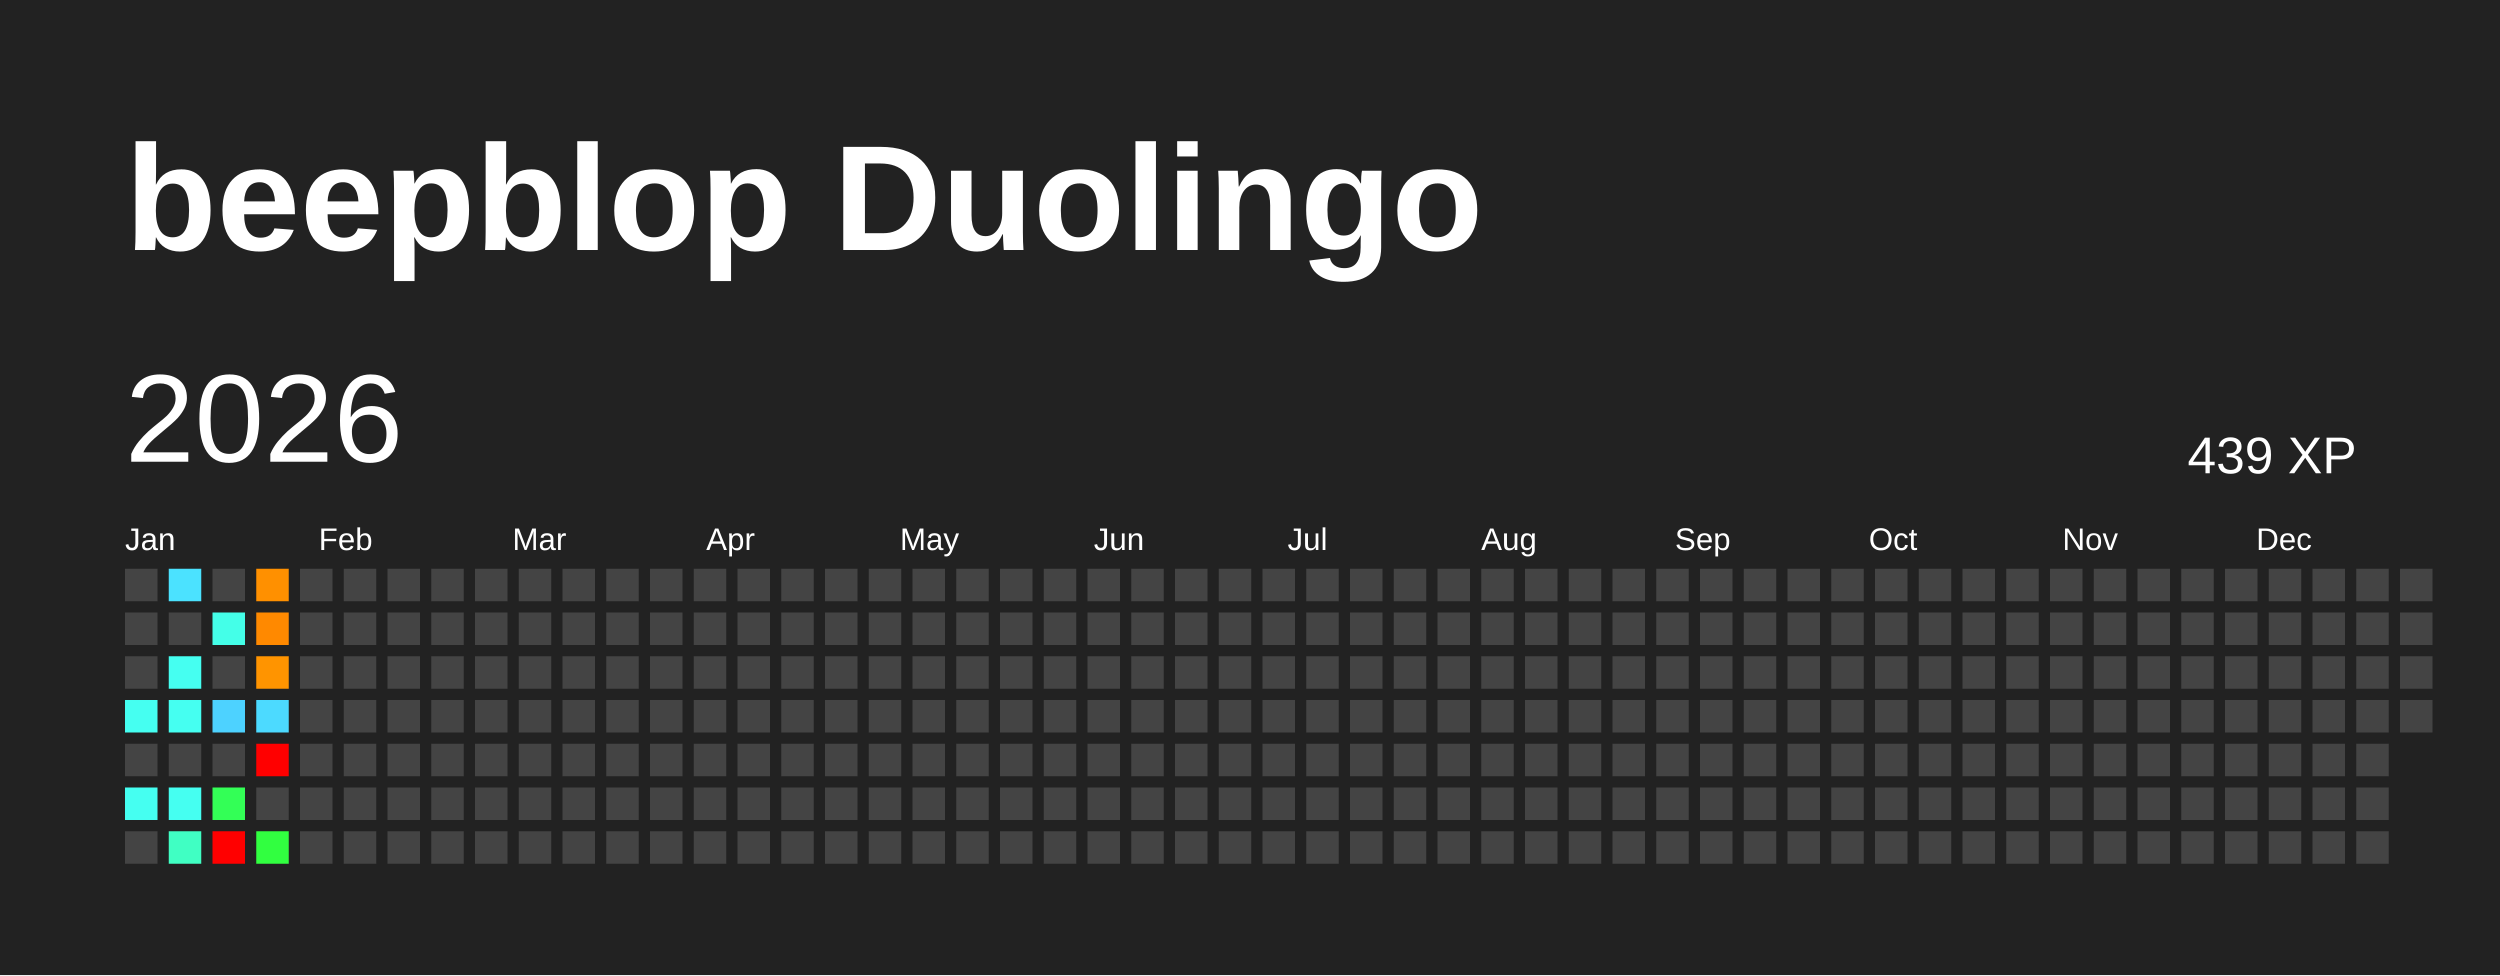
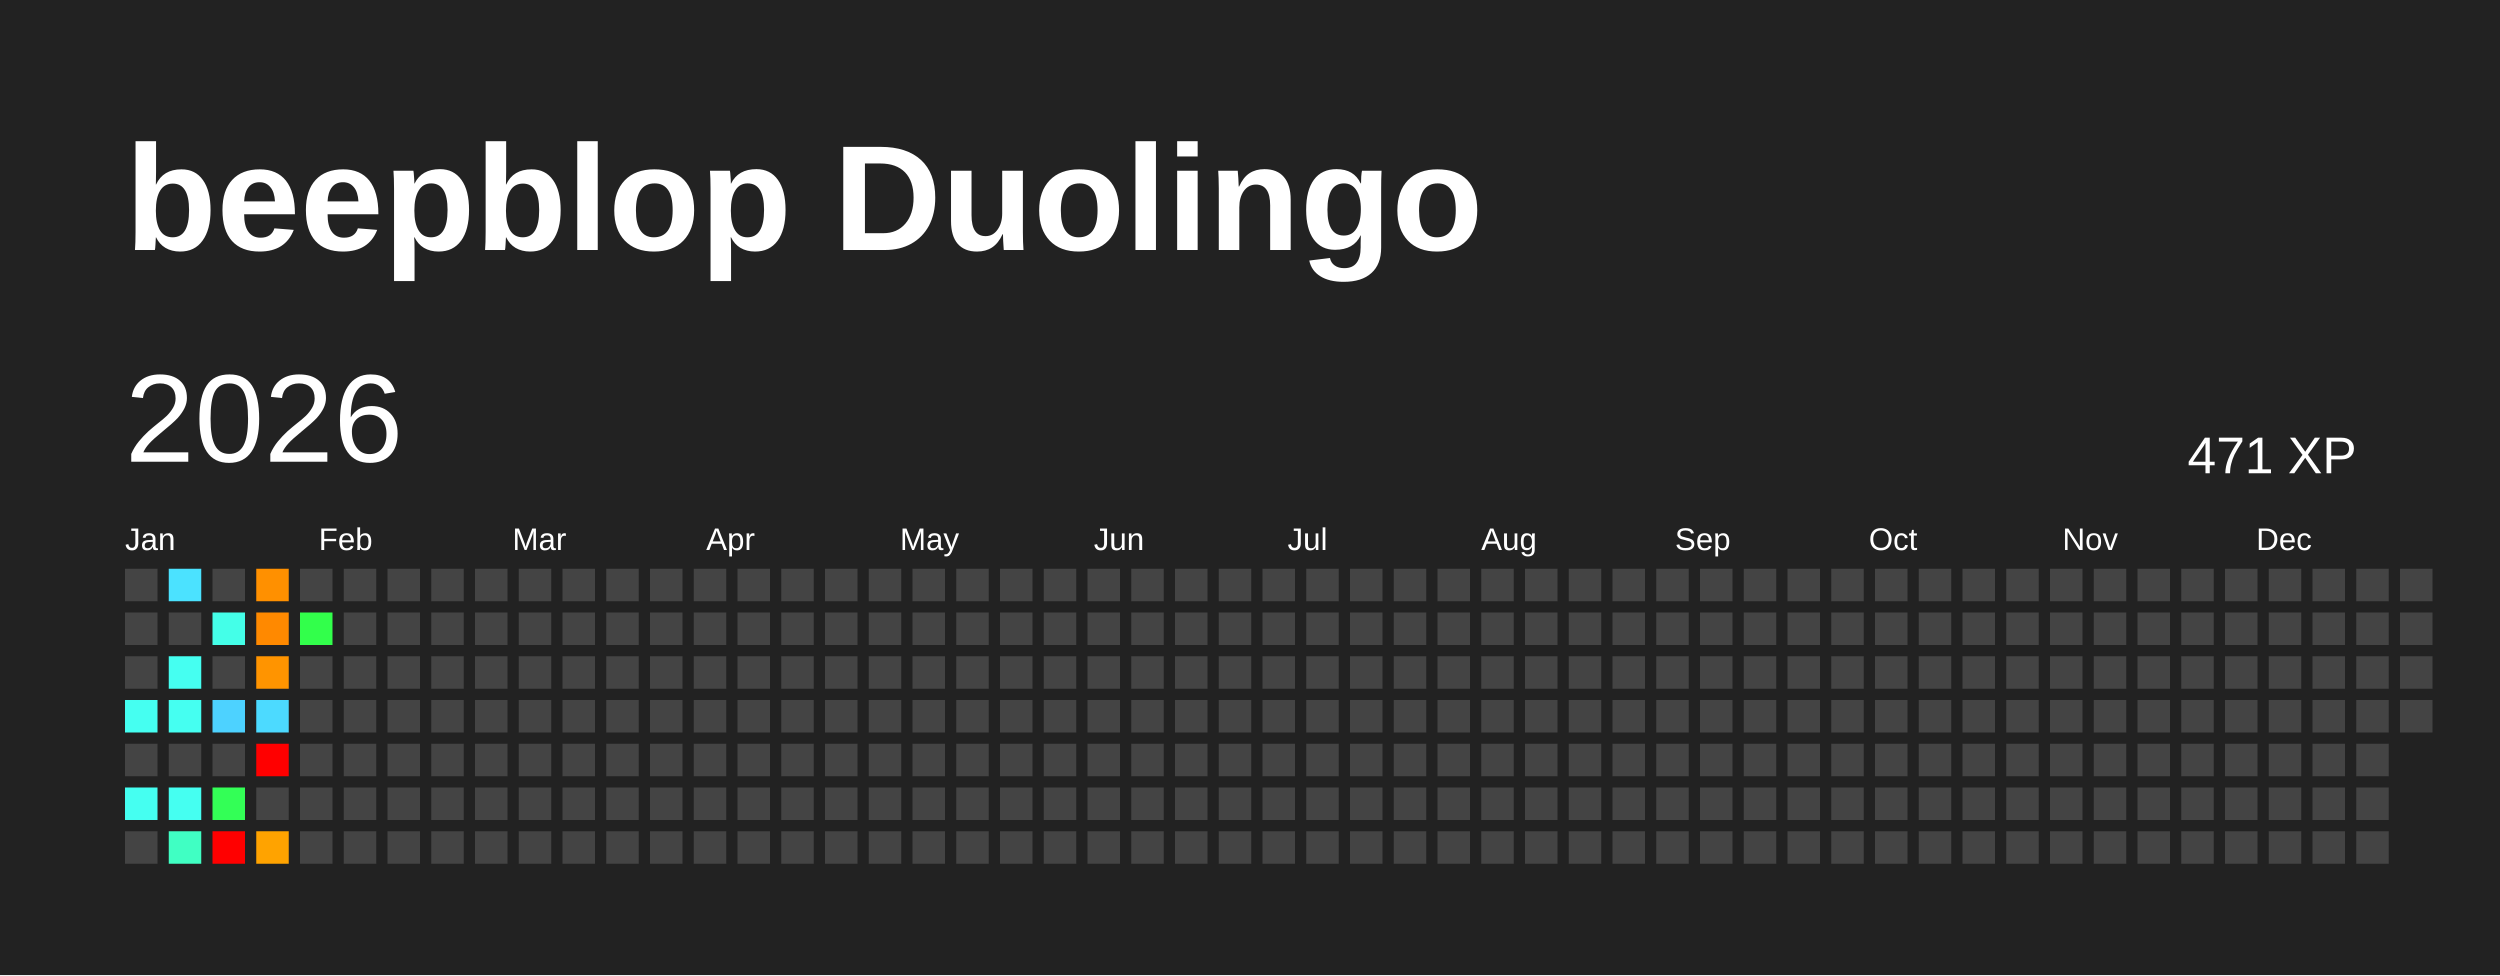
<svg xmlns="http://www.w3.org/2000/svg" baseProfile="full" height="78mm" version="1.1" viewBox="0,0,200,78" width="200mm">
  <defs />
  <rect fill="#222222" height="78" width="200" x="0" y="0" />
  <text fill="#FFFFFF" style="font-size:12px; font-family:Arial; font-weight:bold;" x="10" y="20">beepblop Duolingo</text>
  <text dominant-baseline="hanging" fill="#FFFFFF" style="font-size:10.0px; font-family:Arial;" x="10" y="30">2026</text>
-   <text dominant-baseline="hanging" fill="#FFFFFF" style="font-size:4.125px; font-family:Arial;" x="175" y="35">439 XP</text>
+   <text dominant-baseline="hanging" fill="#FFFFFF" style="font-size:4.125px; font-family:Arial;" x="175" y="35">471 XP</text>
  <text fill="#FFFFFF" style="font-size:2.5px; font-family:Arial" x="10.0" y="44">Jan</text>
  <text fill="#FFFFFF" style="font-size:2.5px; font-family:Arial" x="25.5" y="44">Feb</text>
  <text fill="#FFFFFF" style="font-size:2.5px; font-family:Arial" x="41.0" y="44">Mar</text>
  <text fill="#FFFFFF" style="font-size:2.5px; font-family:Arial" x="56.5" y="44">Apr</text>
  <text fill="#FFFFFF" style="font-size:2.5px; font-family:Arial" x="72.0" y="44">May</text>
  <text fill="#FFFFFF" style="font-size:2.5px; font-family:Arial" x="87.5" y="44">Jun</text>
  <text fill="#FFFFFF" style="font-size:2.5px; font-family:Arial" x="103.0" y="44">Jul</text>
  <text fill="#FFFFFF" style="font-size:2.5px; font-family:Arial" x="118.5" y="44">Aug</text>
  <text fill="#FFFFFF" style="font-size:2.5px; font-family:Arial" x="134.0" y="44">Sep</text>
  <text fill="#FFFFFF" style="font-size:2.5px; font-family:Arial" x="149.5" y="44">Oct</text>
  <text fill="#FFFFFF" style="font-size:2.5px; font-family:Arial" x="165.0" y="44">Nov</text>
  <text fill="#FFFFFF" style="font-size:2.5px; font-family:Arial" x="180.5" y="44">Dec</text>
  <rect fill="#444444" height="2.6" width="2.6" x="10.0" y="45.5" />
  <rect fill="#444444" height="2.6" width="2.6" x="10.0" y="49.0" />
  <rect fill="#444444" height="2.6" width="2.6" x="10.0" y="52.5" />
  <rect fill="#45fff1" height="2.6" width="2.6" x="10.0" y="56.0" />
  <rect fill="#444444" height="2.6" width="2.6" x="10.0" y="59.5" />
  <rect fill="#45fff1" height="2.6" width="2.6" x="10.0" y="63.0" />
  <rect fill="#444444" height="2.6" width="2.6" x="10.0" y="66.5" />
  <rect fill="#4be2ff" height="2.6" width="2.6" x="13.5" y="45.5" />
  <rect fill="#444444" height="2.6" width="2.6" x="13.5" y="49.0" />
  <rect fill="#45fff1" height="2.6" width="2.6" x="13.5" y="52.5" />
  <rect fill="#45fff1" height="2.6" width="2.6" x="13.5" y="56.0" />
  <rect fill="#444444" height="2.6" width="2.6" x="13.5" y="59.5" />
  <rect fill="#45fff1" height="2.6" width="2.6" x="13.5" y="63.0" />
  <rect fill="#40ffc3" height="2.6" width="2.6" x="13.5" y="66.5" />
  <rect fill="#444444" height="2.6" width="2.6" x="17.0" y="45.5" />
  <rect fill="#44ffe8" height="2.6" width="2.6" x="17.0" y="49.0" />
  <rect fill="#444444" height="2.6" width="2.6" x="17.0" y="52.5" />
  <rect fill="#4dd2ff" height="2.6" width="2.6" x="17.0" y="56.0" />
  <rect fill="#444444" height="2.6" width="2.6" x="17.0" y="59.5" />
  <rect fill="#33ff56" height="2.6" width="2.6" x="17.0" y="63.0" />
  <rect fill="red" height="2.6" width="2.6" x="17.0" y="66.5" />
  <rect fill="#ff9000" height="2.6" width="2.6" x="20.5" y="45.5" />
  <rect fill="#ff8900" height="2.6" width="2.6" x="20.5" y="49.0" />
  <rect fill="#ff9400" height="2.6" width="2.6" x="20.5" y="52.5" />
  <rect fill="#4cdaff" height="2.6" width="2.6" x="20.5" y="56.0" />
  <rect fill="red" height="2.6" width="2.6" x="20.5" y="59.5" />
  <rect fill="#444444" height="2.6" width="2.6" x="20.5" y="63.0" />
-   <rect fill="#31ff40" height="2.6" width="2.6" x="20.5" y="66.5" />
+   <rect fill="#ffa300" height="2.6" width="2.6" x="20.5" y="66.5" />
  <rect fill="#444444" height="2.6" width="2.6" x="24.0" y="45.5" />
-   <rect fill="#444444" height="2.6" width="2.6" x="24.0" y="49.0" />
+   <rect fill="#32ff4b" height="2.6" width="2.6" x="24.0" y="49.0" />
  <rect fill="#444444" height="2.6" width="2.6" x="24.0" y="52.5" />
  <rect fill="#444444" height="2.6" width="2.6" x="24.0" y="56.0" />
  <rect fill="#444444" height="2.6" width="2.6" x="24.0" y="59.5" />
  <rect fill="#444444" height="2.6" width="2.6" x="24.0" y="63.0" />
  <rect fill="#444444" height="2.6" width="2.6" x="24.0" y="66.5" />
  <rect fill="#444444" height="2.6" width="2.6" x="27.5" y="45.5" />
  <rect fill="#444444" height="2.6" width="2.6" x="27.5" y="49.0" />
  <rect fill="#444444" height="2.6" width="2.6" x="27.5" y="52.5" />
  <rect fill="#444444" height="2.6" width="2.6" x="27.5" y="56.0" />
  <rect fill="#444444" height="2.6" width="2.6" x="27.5" y="59.5" />
  <rect fill="#444444" height="2.6" width="2.6" x="27.5" y="63.0" />
  <rect fill="#444444" height="2.6" width="2.6" x="27.5" y="66.5" />
  <rect fill="#444444" height="2.6" width="2.6" x="31.0" y="45.5" />
  <rect fill="#444444" height="2.6" width="2.6" x="31.0" y="49.0" />
  <rect fill="#444444" height="2.6" width="2.6" x="31.0" y="52.5" />
  <rect fill="#444444" height="2.6" width="2.6" x="31.0" y="56.0" />
  <rect fill="#444444" height="2.6" width="2.6" x="31.0" y="59.5" />
  <rect fill="#444444" height="2.6" width="2.6" x="31.0" y="63.0" />
  <rect fill="#444444" height="2.6" width="2.6" x="31.0" y="66.5" />
  <rect fill="#444444" height="2.6" width="2.6" x="34.5" y="45.5" />
  <rect fill="#444444" height="2.6" width="2.6" x="34.5" y="49.0" />
  <rect fill="#444444" height="2.6" width="2.6" x="34.5" y="52.5" />
  <rect fill="#444444" height="2.6" width="2.6" x="34.5" y="56.0" />
  <rect fill="#444444" height="2.6" width="2.6" x="34.5" y="59.5" />
  <rect fill="#444444" height="2.6" width="2.6" x="34.5" y="63.0" />
  <rect fill="#444444" height="2.6" width="2.6" x="34.5" y="66.5" />
  <rect fill="#444444" height="2.6" width="2.6" x="38.0" y="45.5" />
  <rect fill="#444444" height="2.6" width="2.6" x="38.0" y="49.0" />
  <rect fill="#444444" height="2.6" width="2.6" x="38.0" y="52.5" />
  <rect fill="#444444" height="2.6" width="2.6" x="38.0" y="56.0" />
  <rect fill="#444444" height="2.6" width="2.6" x="38.0" y="59.5" />
  <rect fill="#444444" height="2.6" width="2.6" x="38.0" y="63.0" />
  <rect fill="#444444" height="2.6" width="2.6" x="38.0" y="66.5" />
  <rect fill="#444444" height="2.6" width="2.6" x="41.5" y="45.5" />
  <rect fill="#444444" height="2.6" width="2.6" x="41.5" y="49.0" />
  <rect fill="#444444" height="2.6" width="2.6" x="41.5" y="52.5" />
  <rect fill="#444444" height="2.6" width="2.6" x="41.5" y="56.0" />
  <rect fill="#444444" height="2.6" width="2.6" x="41.5" y="59.5" />
  <rect fill="#444444" height="2.6" width="2.6" x="41.5" y="63.0" />
  <rect fill="#444444" height="2.6" width="2.6" x="41.5" y="66.5" />
  <rect fill="#444444" height="2.6" width="2.6" x="45.0" y="45.5" />
  <rect fill="#444444" height="2.6" width="2.6" x="45.0" y="49.0" />
  <rect fill="#444444" height="2.6" width="2.6" x="45.0" y="52.5" />
  <rect fill="#444444" height="2.6" width="2.6" x="45.0" y="56.0" />
  <rect fill="#444444" height="2.6" width="2.6" x="45.0" y="59.5" />
  <rect fill="#444444" height="2.6" width="2.6" x="45.0" y="63.0" />
  <rect fill="#444444" height="2.6" width="2.6" x="45.0" y="66.5" />
  <rect fill="#444444" height="2.6" width="2.6" x="48.5" y="45.5" />
  <rect fill="#444444" height="2.6" width="2.6" x="48.5" y="49.0" />
  <rect fill="#444444" height="2.6" width="2.6" x="48.5" y="52.5" />
  <rect fill="#444444" height="2.6" width="2.6" x="48.5" y="56.0" />
  <rect fill="#444444" height="2.6" width="2.6" x="48.5" y="59.5" />
  <rect fill="#444444" height="2.6" width="2.6" x="48.5" y="63.0" />
  <rect fill="#444444" height="2.6" width="2.6" x="48.5" y="66.5" />
  <rect fill="#444444" height="2.6" width="2.6" x="52.0" y="45.5" />
  <rect fill="#444444" height="2.6" width="2.6" x="52.0" y="49.0" />
  <rect fill="#444444" height="2.6" width="2.6" x="52.0" y="52.5" />
  <rect fill="#444444" height="2.6" width="2.6" x="52.0" y="56.0" />
  <rect fill="#444444" height="2.6" width="2.6" x="52.0" y="59.5" />
  <rect fill="#444444" height="2.6" width="2.6" x="52.0" y="63.0" />
  <rect fill="#444444" height="2.6" width="2.6" x="52.0" y="66.5" />
  <rect fill="#444444" height="2.6" width="2.6" x="55.5" y="45.5" />
  <rect fill="#444444" height="2.6" width="2.6" x="55.5" y="49.0" />
  <rect fill="#444444" height="2.6" width="2.6" x="55.5" y="52.5" />
  <rect fill="#444444" height="2.6" width="2.6" x="55.5" y="56.0" />
  <rect fill="#444444" height="2.6" width="2.6" x="55.5" y="59.5" />
  <rect fill="#444444" height="2.6" width="2.6" x="55.5" y="63.0" />
  <rect fill="#444444" height="2.6" width="2.6" x="55.5" y="66.5" />
  <rect fill="#444444" height="2.6" width="2.6" x="59.0" y="45.5" />
  <rect fill="#444444" height="2.6" width="2.6" x="59.0" y="49.0" />
  <rect fill="#444444" height="2.6" width="2.6" x="59.0" y="52.5" />
  <rect fill="#444444" height="2.6" width="2.6" x="59.0" y="56.0" />
  <rect fill="#444444" height="2.6" width="2.6" x="59.0" y="59.5" />
  <rect fill="#444444" height="2.6" width="2.6" x="59.0" y="63.0" />
  <rect fill="#444444" height="2.6" width="2.6" x="59.0" y="66.5" />
  <rect fill="#444444" height="2.6" width="2.6" x="62.5" y="45.5" />
  <rect fill="#444444" height="2.6" width="2.6" x="62.5" y="49.0" />
  <rect fill="#444444" height="2.6" width="2.6" x="62.5" y="52.5" />
  <rect fill="#444444" height="2.6" width="2.6" x="62.5" y="56.0" />
  <rect fill="#444444" height="2.6" width="2.6" x="62.5" y="59.5" />
  <rect fill="#444444" height="2.6" width="2.6" x="62.5" y="63.0" />
  <rect fill="#444444" height="2.6" width="2.6" x="62.5" y="66.5" />
  <rect fill="#444444" height="2.6" width="2.6" x="66.0" y="45.5" />
  <rect fill="#444444" height="2.6" width="2.6" x="66.0" y="49.0" />
  <rect fill="#444444" height="2.6" width="2.6" x="66.0" y="52.5" />
  <rect fill="#444444" height="2.6" width="2.6" x="66.0" y="56.0" />
  <rect fill="#444444" height="2.6" width="2.6" x="66.0" y="59.5" />
  <rect fill="#444444" height="2.6" width="2.6" x="66.0" y="63.0" />
  <rect fill="#444444" height="2.6" width="2.6" x="66.0" y="66.5" />
  <rect fill="#444444" height="2.6" width="2.6" x="69.5" y="45.5" />
  <rect fill="#444444" height="2.6" width="2.6" x="69.5" y="49.0" />
  <rect fill="#444444" height="2.6" width="2.6" x="69.5" y="52.5" />
  <rect fill="#444444" height="2.6" width="2.6" x="69.5" y="56.0" />
  <rect fill="#444444" height="2.6" width="2.6" x="69.5" y="59.5" />
  <rect fill="#444444" height="2.6" width="2.6" x="69.5" y="63.0" />
  <rect fill="#444444" height="2.6" width="2.6" x="69.5" y="66.5" />
  <rect fill="#444444" height="2.6" width="2.6" x="73.0" y="45.5" />
  <rect fill="#444444" height="2.6" width="2.6" x="73.0" y="49.0" />
  <rect fill="#444444" height="2.6" width="2.6" x="73.0" y="52.5" />
  <rect fill="#444444" height="2.6" width="2.6" x="73.0" y="56.0" />
  <rect fill="#444444" height="2.6" width="2.6" x="73.0" y="59.5" />
  <rect fill="#444444" height="2.6" width="2.6" x="73.0" y="63.0" />
  <rect fill="#444444" height="2.6" width="2.6" x="73.0" y="66.5" />
  <rect fill="#444444" height="2.6" width="2.6" x="76.5" y="45.5" />
  <rect fill="#444444" height="2.6" width="2.6" x="76.5" y="49.0" />
  <rect fill="#444444" height="2.6" width="2.6" x="76.5" y="52.5" />
  <rect fill="#444444" height="2.6" width="2.6" x="76.5" y="56.0" />
  <rect fill="#444444" height="2.6" width="2.6" x="76.5" y="59.5" />
  <rect fill="#444444" height="2.6" width="2.6" x="76.5" y="63.0" />
  <rect fill="#444444" height="2.6" width="2.6" x="76.5" y="66.5" />
  <rect fill="#444444" height="2.6" width="2.6" x="80.0" y="45.5" />
  <rect fill="#444444" height="2.6" width="2.6" x="80.0" y="49.0" />
  <rect fill="#444444" height="2.6" width="2.6" x="80.0" y="52.5" />
  <rect fill="#444444" height="2.6" width="2.6" x="80.0" y="56.0" />
  <rect fill="#444444" height="2.6" width="2.6" x="80.0" y="59.5" />
  <rect fill="#444444" height="2.6" width="2.6" x="80.0" y="63.0" />
  <rect fill="#444444" height="2.6" width="2.6" x="80.0" y="66.5" />
  <rect fill="#444444" height="2.6" width="2.6" x="83.5" y="45.5" />
  <rect fill="#444444" height="2.6" width="2.6" x="83.5" y="49.0" />
  <rect fill="#444444" height="2.6" width="2.6" x="83.5" y="52.5" />
  <rect fill="#444444" height="2.6" width="2.6" x="83.5" y="56.0" />
  <rect fill="#444444" height="2.6" width="2.6" x="83.5" y="59.5" />
  <rect fill="#444444" height="2.6" width="2.6" x="83.5" y="63.0" />
  <rect fill="#444444" height="2.6" width="2.6" x="83.5" y="66.5" />
  <rect fill="#444444" height="2.6" width="2.6" x="87.0" y="45.5" />
  <rect fill="#444444" height="2.6" width="2.6" x="87.0" y="49.0" />
  <rect fill="#444444" height="2.6" width="2.6" x="87.0" y="52.5" />
  <rect fill="#444444" height="2.6" width="2.6" x="87.0" y="56.0" />
  <rect fill="#444444" height="2.6" width="2.6" x="87.0" y="59.5" />
  <rect fill="#444444" height="2.6" width="2.6" x="87.0" y="63.0" />
  <rect fill="#444444" height="2.6" width="2.6" x="87.0" y="66.5" />
  <rect fill="#444444" height="2.6" width="2.6" x="90.5" y="45.5" />
  <rect fill="#444444" height="2.6" width="2.6" x="90.5" y="49.0" />
  <rect fill="#444444" height="2.6" width="2.6" x="90.5" y="52.5" />
  <rect fill="#444444" height="2.6" width="2.6" x="90.5" y="56.0" />
  <rect fill="#444444" height="2.6" width="2.6" x="90.5" y="59.5" />
  <rect fill="#444444" height="2.6" width="2.6" x="90.5" y="63.0" />
  <rect fill="#444444" height="2.6" width="2.6" x="90.5" y="66.5" />
  <rect fill="#444444" height="2.6" width="2.6" x="94.0" y="45.5" />
  <rect fill="#444444" height="2.6" width="2.6" x="94.0" y="49.0" />
  <rect fill="#444444" height="2.6" width="2.6" x="94.0" y="52.5" />
  <rect fill="#444444" height="2.6" width="2.6" x="94.0" y="56.0" />
  <rect fill="#444444" height="2.6" width="2.6" x="94.0" y="59.5" />
  <rect fill="#444444" height="2.6" width="2.6" x="94.0" y="63.0" />
  <rect fill="#444444" height="2.6" width="2.6" x="94.0" y="66.5" />
  <rect fill="#444444" height="2.6" width="2.6" x="97.5" y="45.5" />
  <rect fill="#444444" height="2.6" width="2.6" x="97.5" y="49.0" />
  <rect fill="#444444" height="2.6" width="2.6" x="97.5" y="52.5" />
  <rect fill="#444444" height="2.6" width="2.6" x="97.5" y="56.0" />
  <rect fill="#444444" height="2.6" width="2.6" x="97.5" y="59.5" />
  <rect fill="#444444" height="2.6" width="2.6" x="97.5" y="63.0" />
  <rect fill="#444444" height="2.6" width="2.6" x="97.5" y="66.5" />
  <rect fill="#444444" height="2.6" width="2.6" x="101.0" y="45.5" />
  <rect fill="#444444" height="2.6" width="2.6" x="101.0" y="49.0" />
  <rect fill="#444444" height="2.6" width="2.6" x="101.0" y="52.5" />
  <rect fill="#444444" height="2.6" width="2.6" x="101.0" y="56.0" />
  <rect fill="#444444" height="2.6" width="2.6" x="101.0" y="59.5" />
  <rect fill="#444444" height="2.6" width="2.6" x="101.0" y="63.0" />
  <rect fill="#444444" height="2.6" width="2.6" x="101.0" y="66.5" />
  <rect fill="#444444" height="2.6" width="2.6" x="104.5" y="45.5" />
  <rect fill="#444444" height="2.6" width="2.6" x="104.5" y="49.0" />
  <rect fill="#444444" height="2.6" width="2.6" x="104.5" y="52.5" />
  <rect fill="#444444" height="2.6" width="2.6" x="104.5" y="56.0" />
  <rect fill="#444444" height="2.6" width="2.6" x="104.5" y="59.5" />
  <rect fill="#444444" height="2.6" width="2.6" x="104.5" y="63.0" />
  <rect fill="#444444" height="2.6" width="2.6" x="104.5" y="66.5" />
  <rect fill="#444444" height="2.6" width="2.6" x="108.0" y="45.5" />
  <rect fill="#444444" height="2.6" width="2.6" x="108.0" y="49.0" />
  <rect fill="#444444" height="2.6" width="2.6" x="108.0" y="52.5" />
  <rect fill="#444444" height="2.6" width="2.6" x="108.0" y="56.0" />
  <rect fill="#444444" height="2.6" width="2.6" x="108.0" y="59.5" />
  <rect fill="#444444" height="2.6" width="2.6" x="108.0" y="63.0" />
  <rect fill="#444444" height="2.6" width="2.6" x="108.0" y="66.5" />
  <rect fill="#444444" height="2.6" width="2.6" x="111.5" y="45.5" />
  <rect fill="#444444" height="2.6" width="2.6" x="111.5" y="49.0" />
  <rect fill="#444444" height="2.6" width="2.6" x="111.5" y="52.5" />
  <rect fill="#444444" height="2.6" width="2.6" x="111.5" y="56.0" />
  <rect fill="#444444" height="2.6" width="2.6" x="111.5" y="59.5" />
  <rect fill="#444444" height="2.6" width="2.6" x="111.5" y="63.0" />
  <rect fill="#444444" height="2.6" width="2.6" x="111.5" y="66.5" />
  <rect fill="#444444" height="2.6" width="2.6" x="115.0" y="45.5" />
  <rect fill="#444444" height="2.6" width="2.6" x="115.0" y="49.0" />
  <rect fill="#444444" height="2.6" width="2.6" x="115.0" y="52.5" />
  <rect fill="#444444" height="2.6" width="2.6" x="115.0" y="56.0" />
  <rect fill="#444444" height="2.6" width="2.6" x="115.0" y="59.5" />
  <rect fill="#444444" height="2.6" width="2.6" x="115.0" y="63.0" />
  <rect fill="#444444" height="2.6" width="2.6" x="115.0" y="66.5" />
  <rect fill="#444444" height="2.6" width="2.6" x="118.5" y="45.5" />
  <rect fill="#444444" height="2.6" width="2.6" x="118.5" y="49.0" />
  <rect fill="#444444" height="2.6" width="2.6" x="118.5" y="52.5" />
  <rect fill="#444444" height="2.6" width="2.6" x="118.5" y="56.0" />
  <rect fill="#444444" height="2.6" width="2.6" x="118.5" y="59.5" />
  <rect fill="#444444" height="2.6" width="2.6" x="118.5" y="63.0" />
  <rect fill="#444444" height="2.6" width="2.6" x="118.5" y="66.5" />
  <rect fill="#444444" height="2.6" width="2.6" x="122.0" y="45.5" />
  <rect fill="#444444" height="2.6" width="2.6" x="122.0" y="49.0" />
  <rect fill="#444444" height="2.6" width="2.6" x="122.0" y="52.5" />
  <rect fill="#444444" height="2.6" width="2.6" x="122.0" y="56.0" />
  <rect fill="#444444" height="2.6" width="2.6" x="122.0" y="59.5" />
  <rect fill="#444444" height="2.6" width="2.6" x="122.0" y="63.0" />
  <rect fill="#444444" height="2.6" width="2.6" x="122.0" y="66.5" />
  <rect fill="#444444" height="2.6" width="2.6" x="125.5" y="45.5" />
  <rect fill="#444444" height="2.6" width="2.6" x="125.5" y="49.0" />
  <rect fill="#444444" height="2.6" width="2.6" x="125.5" y="52.5" />
  <rect fill="#444444" height="2.6" width="2.6" x="125.5" y="56.0" />
  <rect fill="#444444" height="2.6" width="2.6" x="125.5" y="59.5" />
  <rect fill="#444444" height="2.6" width="2.6" x="125.5" y="63.0" />
  <rect fill="#444444" height="2.6" width="2.6" x="125.5" y="66.5" />
  <rect fill="#444444" height="2.6" width="2.6" x="129.0" y="45.5" />
  <rect fill="#444444" height="2.6" width="2.6" x="129.0" y="49.0" />
  <rect fill="#444444" height="2.6" width="2.6" x="129.0" y="52.5" />
  <rect fill="#444444" height="2.6" width="2.6" x="129.0" y="56.0" />
  <rect fill="#444444" height="2.6" width="2.6" x="129.0" y="59.5" />
  <rect fill="#444444" height="2.6" width="2.6" x="129.0" y="63.0" />
  <rect fill="#444444" height="2.6" width="2.6" x="129.0" y="66.5" />
  <rect fill="#444444" height="2.6" width="2.6" x="132.5" y="45.5" />
  <rect fill="#444444" height="2.6" width="2.6" x="132.5" y="49.0" />
  <rect fill="#444444" height="2.6" width="2.6" x="132.5" y="52.5" />
  <rect fill="#444444" height="2.6" width="2.6" x="132.5" y="56.0" />
  <rect fill="#444444" height="2.6" width="2.6" x="132.5" y="59.5" />
  <rect fill="#444444" height="2.6" width="2.6" x="132.5" y="63.0" />
  <rect fill="#444444" height="2.6" width="2.6" x="132.5" y="66.5" />
  <rect fill="#444444" height="2.6" width="2.6" x="136.0" y="45.5" />
  <rect fill="#444444" height="2.6" width="2.6" x="136.0" y="49.0" />
  <rect fill="#444444" height="2.6" width="2.6" x="136.0" y="52.5" />
  <rect fill="#444444" height="2.6" width="2.6" x="136.0" y="56.0" />
  <rect fill="#444444" height="2.6" width="2.6" x="136.0" y="59.5" />
  <rect fill="#444444" height="2.6" width="2.6" x="136.0" y="63.0" />
  <rect fill="#444444" height="2.6" width="2.6" x="136.0" y="66.5" />
  <rect fill="#444444" height="2.6" width="2.6" x="139.5" y="45.5" />
  <rect fill="#444444" height="2.6" width="2.6" x="139.5" y="49.0" />
  <rect fill="#444444" height="2.6" width="2.6" x="139.5" y="52.5" />
  <rect fill="#444444" height="2.6" width="2.6" x="139.5" y="56.0" />
  <rect fill="#444444" height="2.6" width="2.6" x="139.5" y="59.5" />
  <rect fill="#444444" height="2.6" width="2.6" x="139.5" y="63.0" />
  <rect fill="#444444" height="2.6" width="2.6" x="139.5" y="66.5" />
  <rect fill="#444444" height="2.6" width="2.6" x="143.0" y="45.5" />
  <rect fill="#444444" height="2.6" width="2.6" x="143.0" y="49.0" />
  <rect fill="#444444" height="2.6" width="2.6" x="143.0" y="52.5" />
  <rect fill="#444444" height="2.6" width="2.6" x="143.0" y="56.0" />
  <rect fill="#444444" height="2.6" width="2.6" x="143.0" y="59.5" />
  <rect fill="#444444" height="2.6" width="2.6" x="143.0" y="63.0" />
  <rect fill="#444444" height="2.6" width="2.6" x="143.0" y="66.5" />
  <rect fill="#444444" height="2.6" width="2.6" x="146.5" y="45.5" />
  <rect fill="#444444" height="2.6" width="2.6" x="146.5" y="49.0" />
  <rect fill="#444444" height="2.6" width="2.6" x="146.5" y="52.5" />
  <rect fill="#444444" height="2.6" width="2.6" x="146.5" y="56.0" />
  <rect fill="#444444" height="2.6" width="2.6" x="146.5" y="59.5" />
  <rect fill="#444444" height="2.6" width="2.6" x="146.5" y="63.0" />
  <rect fill="#444444" height="2.6" width="2.6" x="146.5" y="66.5" />
  <rect fill="#444444" height="2.6" width="2.6" x="150.0" y="45.5" />
  <rect fill="#444444" height="2.6" width="2.6" x="150.0" y="49.0" />
  <rect fill="#444444" height="2.6" width="2.6" x="150.0" y="52.5" />
  <rect fill="#444444" height="2.6" width="2.6" x="150.0" y="56.0" />
  <rect fill="#444444" height="2.6" width="2.6" x="150.0" y="59.5" />
  <rect fill="#444444" height="2.6" width="2.6" x="150.0" y="63.0" />
  <rect fill="#444444" height="2.6" width="2.6" x="150.0" y="66.5" />
  <rect fill="#444444" height="2.6" width="2.6" x="153.5" y="45.5" />
  <rect fill="#444444" height="2.6" width="2.6" x="153.5" y="49.0" />
  <rect fill="#444444" height="2.6" width="2.6" x="153.5" y="52.5" />
  <rect fill="#444444" height="2.6" width="2.6" x="153.5" y="56.0" />
  <rect fill="#444444" height="2.6" width="2.6" x="153.5" y="59.5" />
  <rect fill="#444444" height="2.6" width="2.6" x="153.5" y="63.0" />
  <rect fill="#444444" height="2.6" width="2.6" x="153.5" y="66.5" />
  <rect fill="#444444" height="2.6" width="2.6" x="157.0" y="45.5" />
  <rect fill="#444444" height="2.6" width="2.6" x="157.0" y="49.0" />
  <rect fill="#444444" height="2.6" width="2.6" x="157.0" y="52.5" />
  <rect fill="#444444" height="2.6" width="2.6" x="157.0" y="56.0" />
  <rect fill="#444444" height="2.6" width="2.6" x="157.0" y="59.5" />
  <rect fill="#444444" height="2.6" width="2.6" x="157.0" y="63.0" />
  <rect fill="#444444" height="2.6" width="2.6" x="157.0" y="66.5" />
  <rect fill="#444444" height="2.6" width="2.6" x="160.5" y="45.5" />
  <rect fill="#444444" height="2.6" width="2.6" x="160.5" y="49.0" />
  <rect fill="#444444" height="2.6" width="2.6" x="160.5" y="52.5" />
  <rect fill="#444444" height="2.6" width="2.6" x="160.5" y="56.0" />
  <rect fill="#444444" height="2.6" width="2.6" x="160.5" y="59.5" />
  <rect fill="#444444" height="2.6" width="2.6" x="160.5" y="63.0" />
  <rect fill="#444444" height="2.6" width="2.6" x="160.5" y="66.5" />
  <rect fill="#444444" height="2.6" width="2.6" x="164.0" y="45.5" />
  <rect fill="#444444" height="2.6" width="2.6" x="164.0" y="49.0" />
  <rect fill="#444444" height="2.6" width="2.6" x="164.0" y="52.5" />
  <rect fill="#444444" height="2.6" width="2.6" x="164.0" y="56.0" />
  <rect fill="#444444" height="2.6" width="2.6" x="164.0" y="59.5" />
  <rect fill="#444444" height="2.6" width="2.6" x="164.0" y="63.0" />
  <rect fill="#444444" height="2.6" width="2.6" x="164.0" y="66.5" />
  <rect fill="#444444" height="2.6" width="2.6" x="167.5" y="45.5" />
  <rect fill="#444444" height="2.6" width="2.6" x="167.5" y="49.0" />
  <rect fill="#444444" height="2.6" width="2.6" x="167.5" y="52.5" />
  <rect fill="#444444" height="2.6" width="2.6" x="167.5" y="56.0" />
  <rect fill="#444444" height="2.6" width="2.6" x="167.5" y="59.5" />
  <rect fill="#444444" height="2.6" width="2.6" x="167.5" y="63.0" />
  <rect fill="#444444" height="2.6" width="2.6" x="167.5" y="66.5" />
  <rect fill="#444444" height="2.6" width="2.6" x="171.0" y="45.5" />
  <rect fill="#444444" height="2.6" width="2.6" x="171.0" y="49.0" />
  <rect fill="#444444" height="2.6" width="2.6" x="171.0" y="52.5" />
  <rect fill="#444444" height="2.6" width="2.6" x="171.0" y="56.0" />
  <rect fill="#444444" height="2.6" width="2.6" x="171.0" y="59.5" />
  <rect fill="#444444" height="2.6" width="2.6" x="171.0" y="63.0" />
  <rect fill="#444444" height="2.6" width="2.6" x="171.0" y="66.5" />
  <rect fill="#444444" height="2.6" width="2.6" x="174.5" y="45.5" />
  <rect fill="#444444" height="2.6" width="2.6" x="174.5" y="49.0" />
  <rect fill="#444444" height="2.6" width="2.6" x="174.5" y="52.5" />
  <rect fill="#444444" height="2.6" width="2.6" x="174.5" y="56.0" />
  <rect fill="#444444" height="2.6" width="2.6" x="174.5" y="59.5" />
  <rect fill="#444444" height="2.6" width="2.6" x="174.5" y="63.0" />
  <rect fill="#444444" height="2.6" width="2.6" x="174.5" y="66.5" />
  <rect fill="#444444" height="2.6" width="2.6" x="178.0" y="45.5" />
  <rect fill="#444444" height="2.6" width="2.6" x="178.0" y="49.0" />
  <rect fill="#444444" height="2.6" width="2.6" x="178.0" y="52.5" />
  <rect fill="#444444" height="2.6" width="2.6" x="178.0" y="56.0" />
  <rect fill="#444444" height="2.6" width="2.6" x="178.0" y="59.5" />
  <rect fill="#444444" height="2.6" width="2.6" x="178.0" y="63.0" />
  <rect fill="#444444" height="2.6" width="2.6" x="178.0" y="66.5" />
  <rect fill="#444444" height="2.6" width="2.6" x="181.5" y="45.5" />
  <rect fill="#444444" height="2.6" width="2.6" x="181.5" y="49.0" />
  <rect fill="#444444" height="2.6" width="2.6" x="181.5" y="52.5" />
  <rect fill="#444444" height="2.6" width="2.6" x="181.5" y="56.0" />
  <rect fill="#444444" height="2.6" width="2.6" x="181.5" y="59.5" />
  <rect fill="#444444" height="2.6" width="2.6" x="181.5" y="63.0" />
  <rect fill="#444444" height="2.6" width="2.6" x="181.5" y="66.5" />
  <rect fill="#444444" height="2.6" width="2.6" x="185.0" y="45.5" />
  <rect fill="#444444" height="2.6" width="2.6" x="185.0" y="49.0" />
  <rect fill="#444444" height="2.6" width="2.6" x="185.0" y="52.5" />
  <rect fill="#444444" height="2.6" width="2.6" x="185.0" y="56.0" />
  <rect fill="#444444" height="2.6" width="2.6" x="185.0" y="59.5" />
  <rect fill="#444444" height="2.6" width="2.6" x="185.0" y="63.0" />
  <rect fill="#444444" height="2.6" width="2.6" x="185.0" y="66.5" />
  <rect fill="#444444" height="2.6" width="2.6" x="188.5" y="45.5" />
  <rect fill="#444444" height="2.6" width="2.6" x="188.5" y="49.0" />
  <rect fill="#444444" height="2.6" width="2.6" x="188.5" y="52.5" />
  <rect fill="#444444" height="2.6" width="2.6" x="188.5" y="56.0" />
  <rect fill="#444444" height="2.6" width="2.6" x="188.5" y="59.5" />
  <rect fill="#444444" height="2.6" width="2.6" x="188.5" y="63.0" />
  <rect fill="#444444" height="2.6" width="2.6" x="188.5" y="66.5" />
  <rect fill="#444444" height="2.6" width="2.6" x="192.0" y="45.5" />
  <rect fill="#444444" height="2.6" width="2.6" x="192.0" y="49.0" />
  <rect fill="#444444" height="2.6" width="2.6" x="192.0" y="52.5" />
  <rect fill="#444444" height="2.6" width="2.6" x="192.0" y="56.0" />
</svg>
